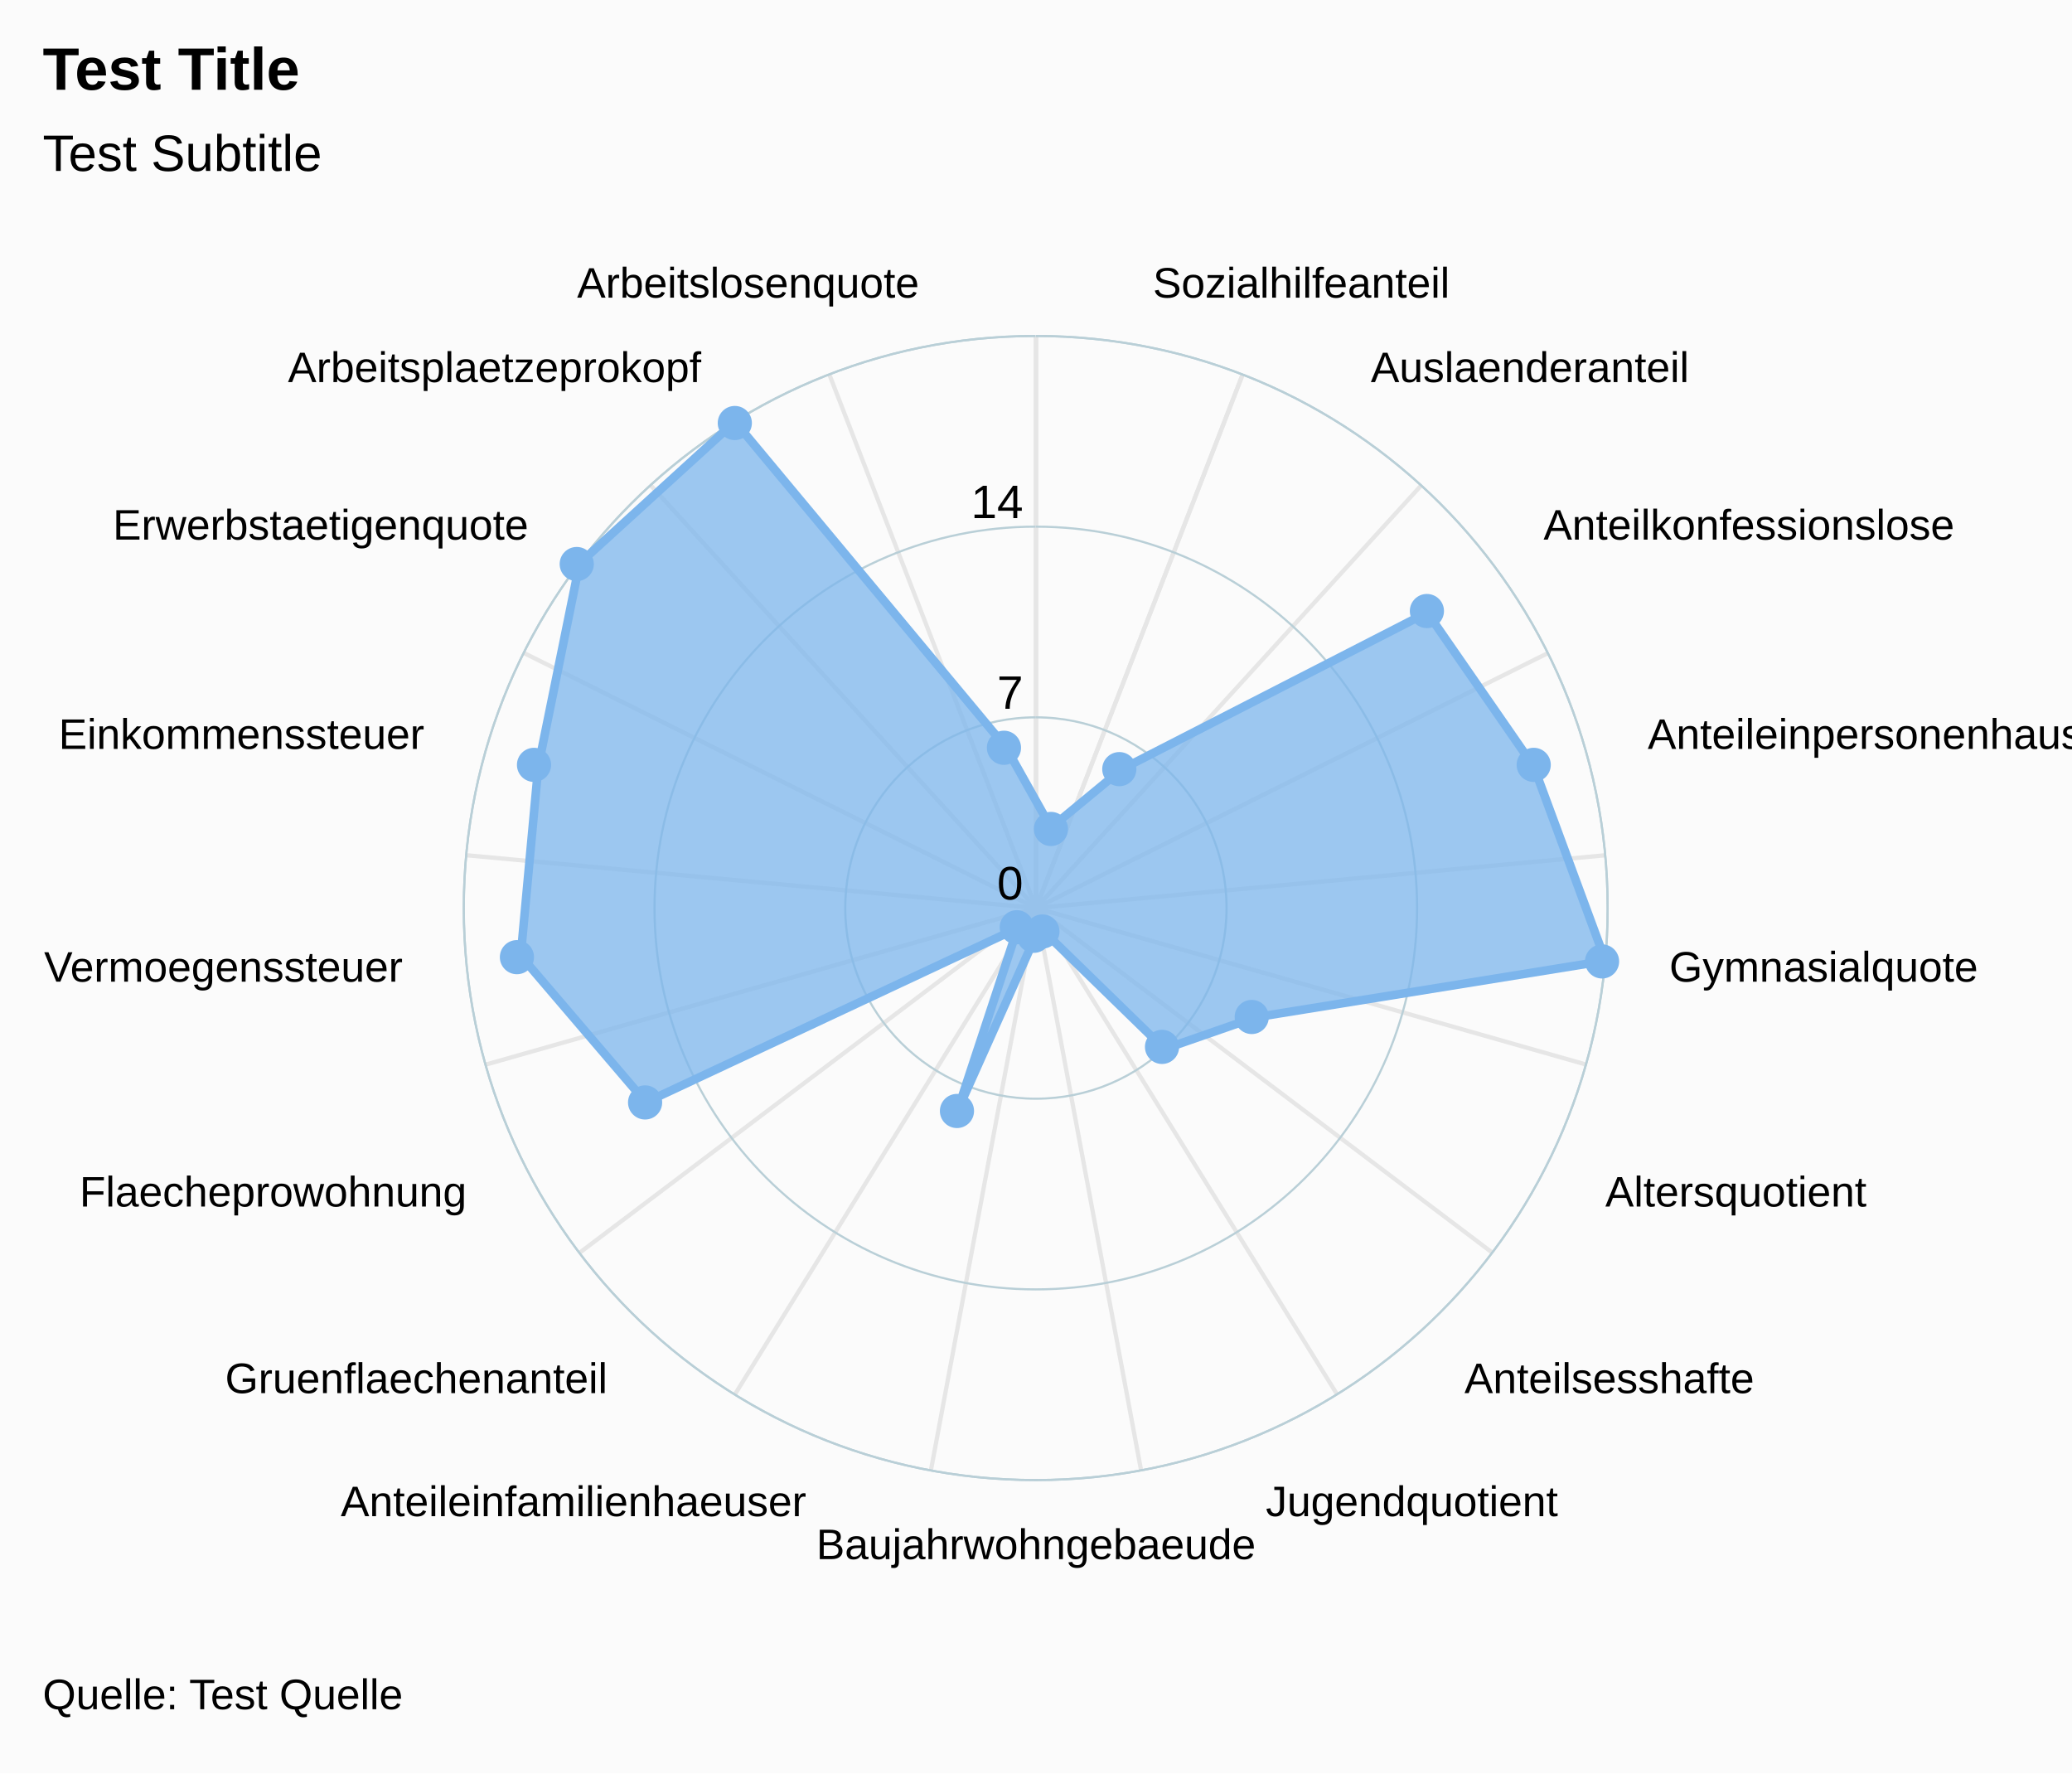
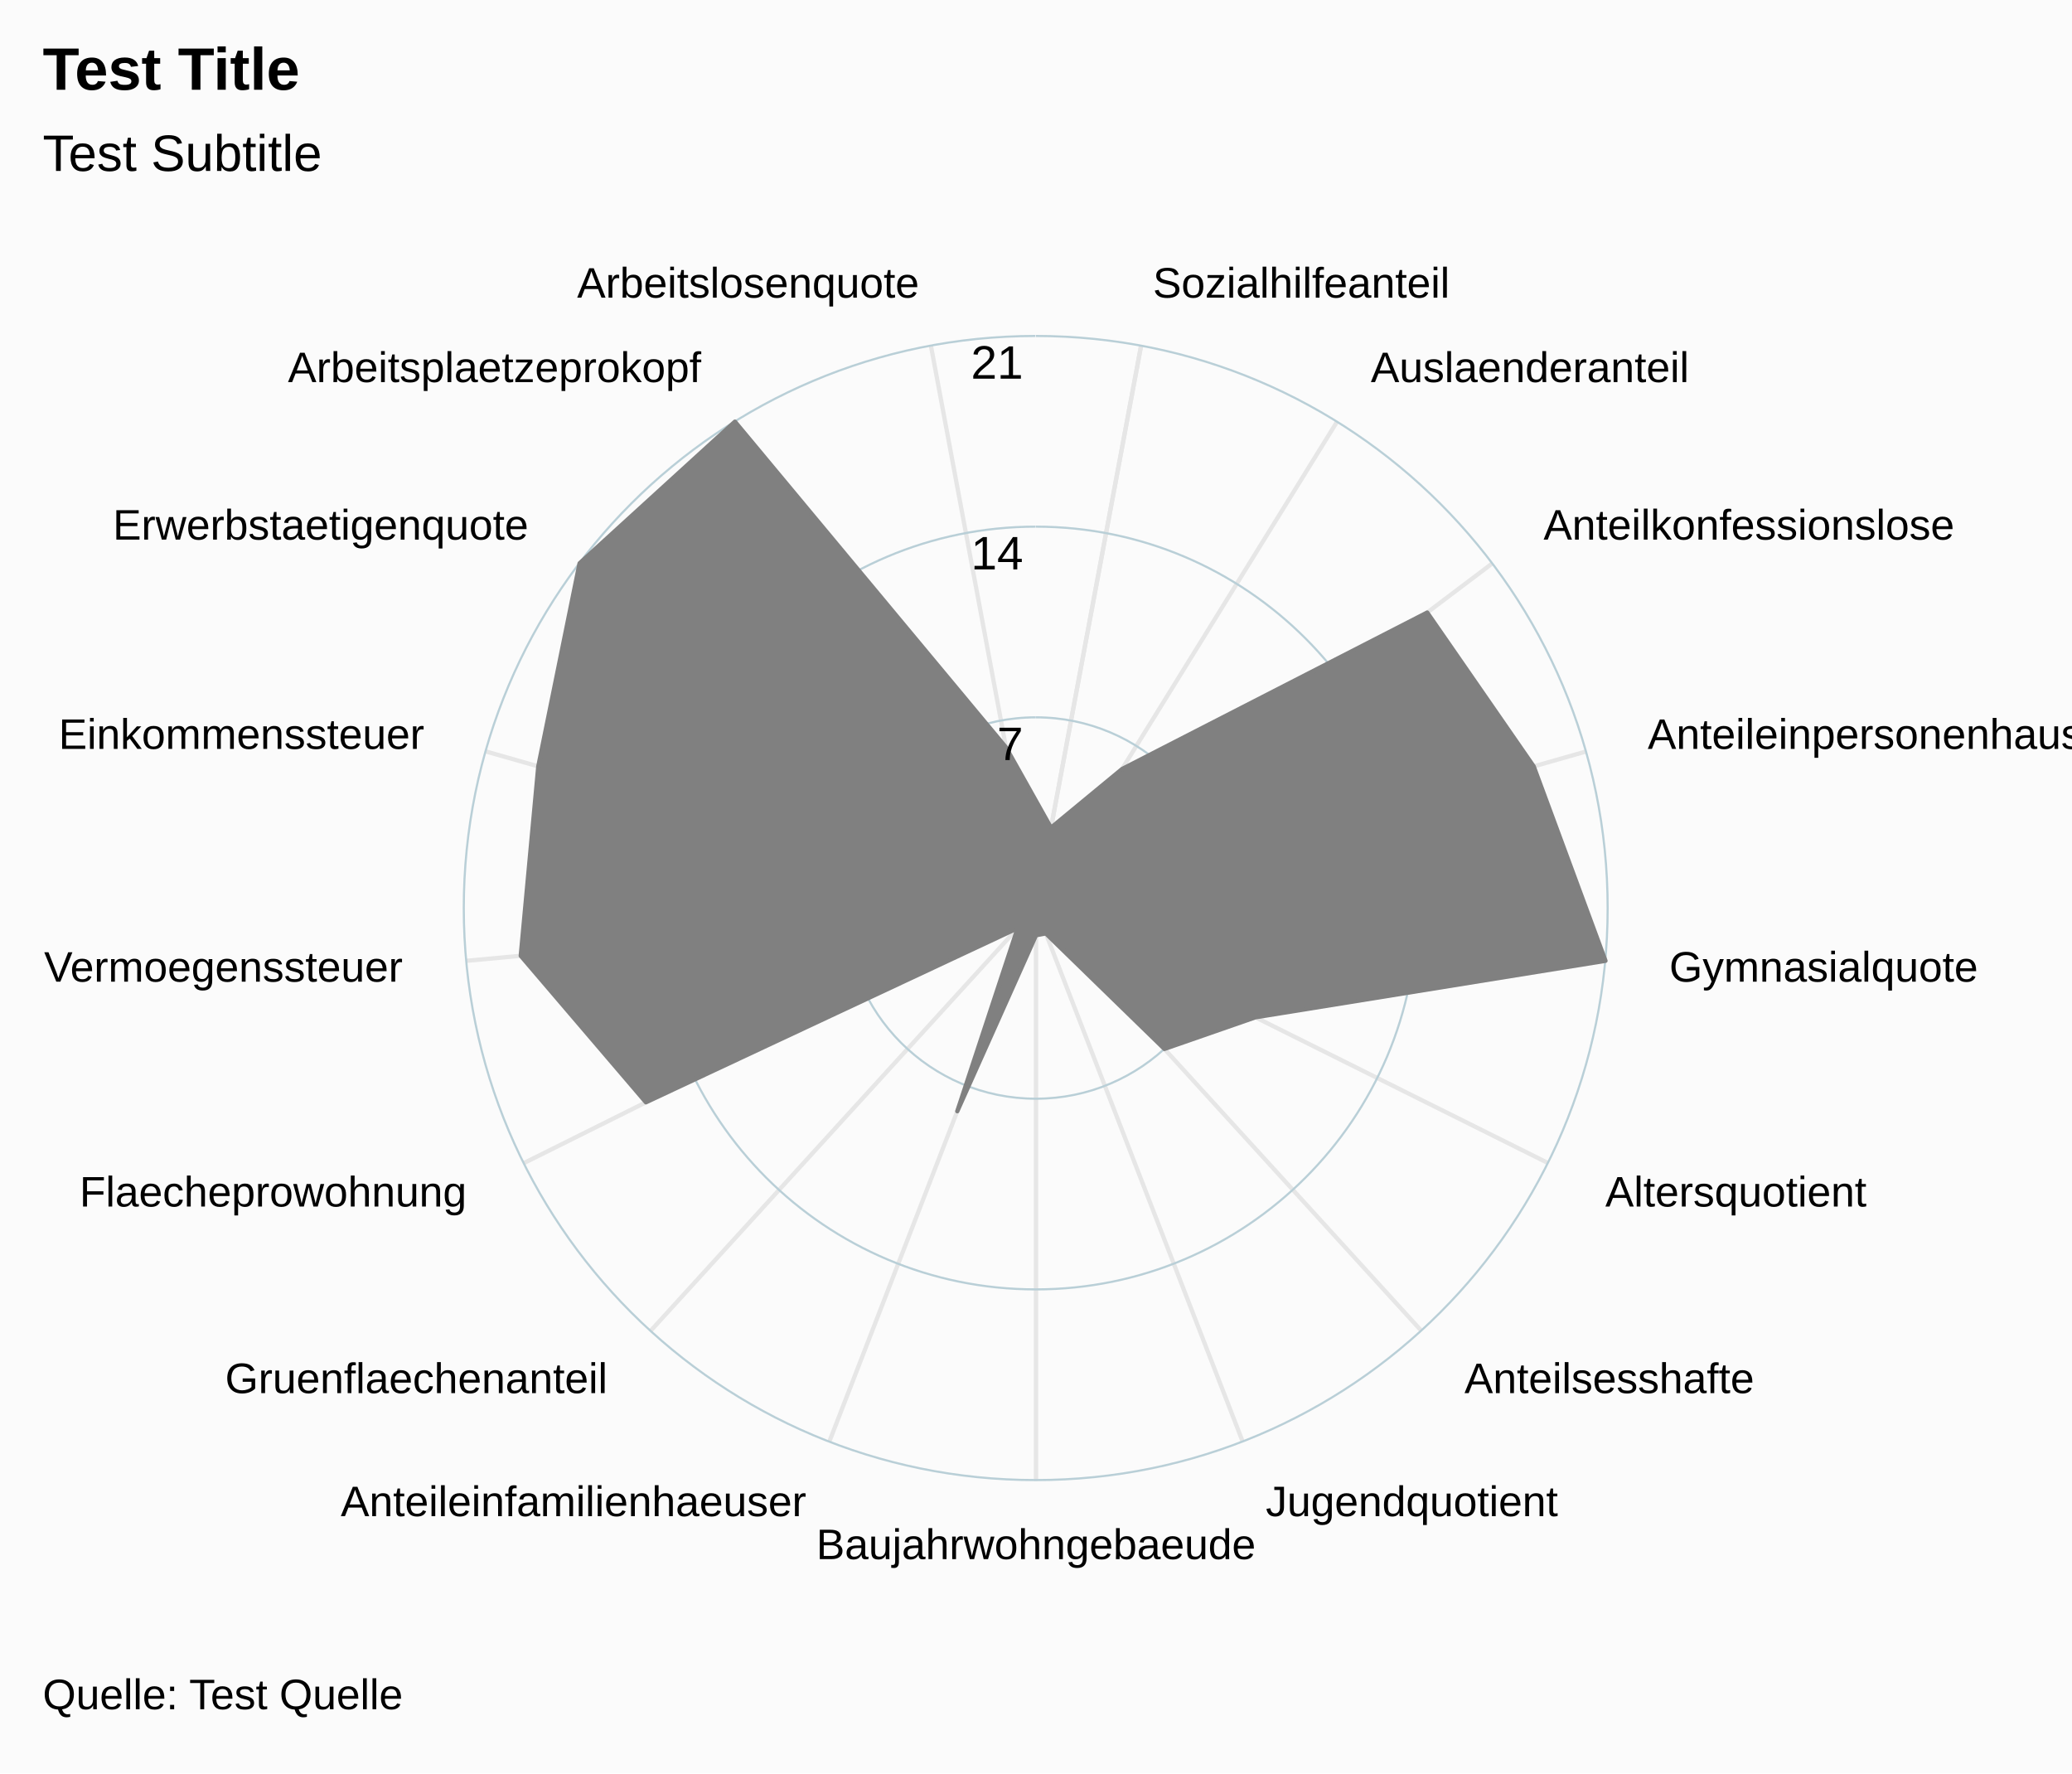
<svg xmlns="http://www.w3.org/2000/svg" version="1.1" class="highcharts-root" style="font-family:arial;font-size:12px;" viewBox="0 0 485 415">
  <defs>
    <clipPath id="a">
      <rect x="0" y="0" width="465" height="315" fill="none" />
    </clipPath>
  </defs>
  <rect fill="#fbfbfb" class="highcharts-background" x="0" y="0" width="485" height="415" rx="0" ry="0" />
  <rect fill="none" class="highcharts-plot-background" x="10" y="55" width="465" height="315" />
  <g class="highcharts-pane-group" />
  <g class="highcharts-grid highcharts-xaxis-grid ">
-     <path fill="none" stroke="#e6e6e6" stroke-width="1" class="highcharts-grid-line" d="M 242.5 212.5 L 290.861 87.665" opacity="1" />
-     <path fill="none" stroke="#e6e6e6" stroke-width="1" class="highcharts-grid-line" d="M 242.5 212.5 L 332.691 113.565" opacity="1" />
-     <path fill="none" stroke="#e6e6e6" stroke-width="1" class="highcharts-grid-line" d="M 242.5 212.5 L 362.34 152.827" opacity="1" />
-     <path fill="none" stroke="#e6e6e6" stroke-width="1" class="highcharts-grid-line" d="M 242.5 212.5 L 375.804 200.148" opacity="1" />
-     <path fill="none" stroke="#e6e6e6" stroke-width="1" class="highcharts-grid-line" d="M 242.5 212.5 L 371.264 249.137" opacity="1" />
-     <path fill="none" stroke="#e6e6e6" stroke-width="1" class="highcharts-grid-line" d="M 242.5 212.5 L 349.335 293.178" opacity="1" />
-     <path fill="none" stroke="#e6e6e6" stroke-width="1" class="highcharts-grid-line" d="M 242.5 212.5 L 312.976 326.323" opacity="1" />
-     <path fill="none" stroke="#e6e6e6" stroke-width="1" class="highcharts-grid-line" d="M 242.5 212.5 L 267.099 344.096" opacity="1" />
-     <path fill="none" stroke="#e6e6e6" stroke-width="1" class="highcharts-grid-line" d="M 242.5 212.5 L 217.901 344.096" opacity="1" />
-     <path fill="none" stroke="#e6e6e6" stroke-width="1" class="highcharts-grid-line" d="M 242.5 212.5 L 172.024 326.323" opacity="1" />
-     <path fill="none" stroke="#e6e6e6" stroke-width="1" class="highcharts-grid-line" d="M 242.5 212.5 L 135.665 293.178" opacity="1" />
-     <path fill="none" stroke="#e6e6e6" stroke-width="1" class="highcharts-grid-line" d="M 242.5 212.5 L 113.736 249.137" opacity="1" />
-     <path fill="none" stroke="#e6e6e6" stroke-width="1" class="highcharts-grid-line" d="M 242.5 212.5 L 109.196 200.148" opacity="1" />
-     <path fill="none" stroke="#e6e6e6" stroke-width="1" class="highcharts-grid-line" d="M 242.5 212.5 L 122.66 152.827" opacity="1" />
-     <path fill="none" stroke="#e6e6e6" stroke-width="1" class="highcharts-grid-line" d="M 242.5 212.5 L 152.309 113.565" opacity="1" />
-     <path fill="none" stroke="#e6e6e6" stroke-width="1" class="highcharts-grid-line" d="M 242.5 212.5 L 194.139 87.665" opacity="1" />
-     <path fill="none" stroke="#e6e6e6" stroke-width="1" class="highcharts-grid-line" d="M 242.5 212.5 L 242.5 78.625" opacity="1" />
-     <path fill="none" stroke="#e6e6e6" stroke-width="1" class="highcharts-grid-line" d="M 242.5 212.5 L 290.861 87.665" opacity="1" />
-     <path fill="none" stroke="#e6e6e6" stroke-width="1" class="highcharts-grid-line" d="M 242.5 212.5 L 242.5 78.625" opacity="1" />
+     <path fill="none" stroke="#e6e6e6" stroke-width="1" class="highcharts-grid-line" d="M 242.5 212.5 L 267.099 80.904" opacity="1" />
+     <path fill="none" stroke="#e6e6e6" stroke-width="1" class="highcharts-grid-line" d="M 242.5 212.5 L 312.976 98.677" opacity="1" />
+     <path fill="none" stroke="#e6e6e6" stroke-width="1" class="highcharts-grid-line" d="M 242.5 212.5 L 349.335 131.822" opacity="1" />
+     <path fill="none" stroke="#e6e6e6" stroke-width="1" class="highcharts-grid-line" d="M 242.5 212.5 L 371.264 175.863" opacity="1" />
+     <path fill="none" stroke="#e6e6e6" stroke-width="1" class="highcharts-grid-line" d="M 242.5 212.5 L 375.804 224.852" opacity="1" />
+     <path fill="none" stroke="#e6e6e6" stroke-width="1" class="highcharts-grid-line" d="M 242.5 212.5 L 362.34 272.173" opacity="1" />
+     <path fill="none" stroke="#e6e6e6" stroke-width="1" class="highcharts-grid-line" d="M 242.5 212.5 L 332.691 311.435" opacity="1" />
+     <path fill="none" stroke="#e6e6e6" stroke-width="1" class="highcharts-grid-line" d="M 242.5 212.5 L 290.861 337.335" opacity="1" />
+     <path fill="none" stroke="#e6e6e6" stroke-width="1" class="highcharts-grid-line" d="M 242.5 212.5 L 242.5 346.375" opacity="1" />
+     <path fill="none" stroke="#e6e6e6" stroke-width="1" class="highcharts-grid-line" d="M 242.5 212.5 L 194.139 337.335" opacity="1" />
+     <path fill="none" stroke="#e6e6e6" stroke-width="1" class="highcharts-grid-line" d="M 242.5 212.5 L 152.309 311.435" opacity="1" />
+     <path fill="none" stroke="#e6e6e6" stroke-width="1" class="highcharts-grid-line" d="M 242.5 212.5 L 122.66 272.173" opacity="1" />
+     <path fill="none" stroke="#e6e6e6" stroke-width="1" class="highcharts-grid-line" d="M 242.5 212.5 L 109.196 224.852" opacity="1" />
+     <path fill="none" stroke="#e6e6e6" stroke-width="1" class="highcharts-grid-line" d="M 242.5 212.5 L 113.736 175.863" opacity="1" />
+     <path fill="none" stroke="#e6e6e6" stroke-width="1" class="highcharts-grid-line" d="M 242.5 212.5 L 135.665 131.822" opacity="1" />
+     <path fill="none" stroke="#e6e6e6" stroke-width="1" class="highcharts-grid-line" d="M 242.5 212.5 L 172.024 98.677" opacity="1" />
+     <path fill="none" stroke="#e6e6e6" stroke-width="1" class="highcharts-grid-line" d="M 242.5 212.5 L 217.901 80.904" opacity="1" />
+     <path fill="none" stroke="#e6e6e6" stroke-width="1" class="highcharts-grid-line" d="M 242.5 212.5 L 267.099 80.904" opacity="1" />
  </g>
  <g class="highcharts-grid highcharts-yaxis-grid ">
    <path fill="none" stroke="#B9CFD7" stroke-width="0.5" class="highcharts-grid-line" />
    <path fill="none" stroke="#B9CFD7" stroke-width="0.5" class="highcharts-grid-line" d="M 242.5 167.875 A 44.625 44.625 0 1 1 242.455 167.875 M 242.5 212.5 A 0 0 0 1 0 242.5 212.5 " opacity="1" />
    <path fill="none" stroke="#B9CFD7" stroke-width="0.5" class="highcharts-grid-line" d="M 242.5 123.25 A 89.25 89.25 0 1 1 242.411 123.25 M 242.5 212.5 A 0 0 0 1 0 242.5 212.5 " opacity="1" />
    <path fill="none" stroke="#B9CFD7" stroke-width="0.5" class="highcharts-grid-line" d="M 242.5 78.625 A 133.875 133.875 0 1 1 242.366 78.625 M 242.5 212.5 A 0 0 0 1 0 242.5 212.5 " opacity="1" />
  </g>
  <rect fill="none" class="highcharts-plot-border" x="10" y="55" width="465" height="315" />
  <g class="highcharts-axis highcharts-xaxis ">
-     <path fill="none" class="highcharts-axis-line" stroke="#B9CFD7" stroke-width="0.5" d="M 242.5 78.625 A 133.875 133.875 0 1 1 242.366 78.625 M 242.5 212.5 A 0 0 0 1 0 242.5 212.5 " />
+     <path fill="none" class="highcharts-axis-line" d="M 242.5 78.625 A 133.875 133.875 0 1 1 242.366 78.625 M 242.5 212.5 A 0 0 0 1 0 242.5 212.5 " />
  </g>
  <g class="highcharts-axis highcharts-yaxis ">
    <path fill="none" class="highcharts-axis-line" d="M 242.5 212.5 L 242.5 78.625" />
  </g>
  <g class="highcharts-series-group">
-     <g class="highcharts-series highcharts-series-0 highcharts-area-series highcharts-color-0 " transform="translate(10,55) scale(1 1)" clip-path="url(#a)">
-       <path fill="rgb(124,181,236)" fill-opacity="0.75" d="M 236.014 138.701 L 252.636 124.979 L 324.072 88.348 L 349.001 124.353 L 365.804 169.852 L 283.86 183.074 L 262.564 190.478 L 234.803 163.445 L 232.5 163.875 L 214.077 205.056 L 228.205 162.211 L 141.193 202.965 L 111.892 168.676 L 115.999 124.353 L 125.665 76.822 L 162.024 43.677 L 225.472 119.901 L 236.014 138.701 L 232.5 157.5 L 232.5 157.5 L 232.5 157.5 L 232.5 157.5 L 232.5 157.5 L 232.5 157.5 L 232.5 157.5 L 232.5 157.5 L 232.5 157.5 L 232.5 157.5 L 232.5 157.5 L 232.5 157.5 L 232.5 157.5 L 232.5 157.5 L 232.5 157.5 L 232.5 157.5 L 232.5 157.5 L 232.5 157.5" class="highcharts-area" />
-       <path fill="none" d="M 236.014 138.701 L 252.636 124.979 L 324.072 88.348 L 349.001 124.353 L 365.804 169.852 L 283.86 183.074 L 262.564 190.478 L 234.803 163.445 L 232.5 163.875 L 214.077 205.056 L 228.205 162.211 L 141.193 202.965 L 111.892 168.676 L 115.999 124.353 L 125.665 76.822 L 162.024 43.677 L 225.472 119.901 L 236.014 138.701" class="highcharts-graph" stroke="#7cb5ec" stroke-width="2" stroke-linejoin="round" stroke-linecap="round" />
+     <g class="highcharts-series highcharts-series-0 highcharts-area-series highcharts-color-undefined " transform="translate(10,55) scale(1 1)" clip-path="url(#a)">
+       <path fill="grey" d="M 236.014 138.701 L 252.636 124.979 L 324.072 88.348 L 349.001 124.353 L 365.804 169.852 L 283.86 183.074 L 262.564 190.478 L 234.803 163.445 L 232.5 163.875 L 214.077 205.056 L 228.205 162.211 L 141.193 202.965 L 111.892 168.676 L 115.999 124.353 L 125.665 76.822 L 162.024 43.677 L 225.472 119.901 L 236.014 138.701 L 232.5 157.5 L 232.5 157.5 L 232.5 157.5 L 232.5 157.5 L 232.5 157.5 L 232.5 157.5 L 232.5 157.5 L 232.5 157.5 L 232.5 157.5 L 232.5 157.5 L 232.5 157.5 L 232.5 157.5 L 232.5 157.5 L 232.5 157.5 L 232.5 157.5 L 232.5 157.5 L 232.5 157.5 L 232.5 157.5" class="highcharts-area" />
+       <path fill="none" d="M 236.014 138.701 L 252.636 124.979 L 324.072 88.348 L 349.001 124.353 L 365.804 169.852 L 283.86 183.074 L 262.564 190.478 L 234.803 163.445 L 232.5 163.875 L 214.077 205.056 L 228.205 162.211 L 141.193 202.965 L 111.892 168.676 L 115.999 124.353 L 125.665 76.822 L 162.024 43.677 L 225.472 119.901 L 236.014 138.701" class="highcharts-graph" stroke="grey" stroke-width="1" stroke-linejoin="round" stroke-linecap="round" />
    </g>
-     <g class="highcharts-markers highcharts-series-0 highcharts-area-series highcharts-color-0 " transform="translate(10,55) scale(1 1)" clip-path="none">
-       <path fill="#7cb5ec" d="M 240 139 A 4 4 0 1 1 240 138.996 Z" class="highcharts-point highcharts-color-0" />
-       <path fill="#7cb5ec" d="M 256 125 A 4 4 0 1 1 256 124.996 Z" class="highcharts-point highcharts-color-0" />
-       <path fill="#7cb5ec" d="M 328 88 A 4 4 0 1 1 328 87.996 Z" class="highcharts-point highcharts-color-0" />
-       <path fill="#7cb5ec" d="M 353 124 A 4 4 0 1 1 353 123.996 Z" class="highcharts-point highcharts-color-0" />
-       <path fill="#7cb5ec" d="M 369 170 A 4 4 0 1 1 369 169.996 Z" class="highcharts-point highcharts-color-0" />
-       <path fill="#7cb5ec" d="M 287 183 A 4 4 0 1 1 287 182.996 Z" class="highcharts-point highcharts-color-0" />
-       <path fill="#7cb5ec" d="M 266 190 A 4 4 0 1 1 266 189.996 Z" class="highcharts-point highcharts-color-0" />
-       <path fill="#7cb5ec" d="M 238 163 A 4 4 0 1 1 238 162.996 Z" class="highcharts-point highcharts-color-0" />
-       <path fill="#7cb5ec" d="M 236 164 A 4 4 0 1 1 236 163.996 Z" class="highcharts-point highcharts-color-0" />
-       <path fill="#7cb5ec" d="M 218 205 A 4 4 0 1 1 218 204.996 Z" class="highcharts-point highcharts-color-0" />
-       <path fill="#7cb5ec" d="M 232 162 A 4 4 0 1 1 232 161.996 Z" class="highcharts-point highcharts-color-0" />
-       <path fill="#7cb5ec" d="M 145 203 A 4 4 0 1 1 145 202.996 Z" class="highcharts-point highcharts-color-0" />
-       <path fill="#7cb5ec" d="M 115 169 A 4 4 0 1 1 115 168.996 Z" class="highcharts-point highcharts-color-0" />
-       <path fill="#7cb5ec" d="M 119 124 A 4 4 0 1 1 119 123.996 Z" class="highcharts-point highcharts-color-0" />
-       <path fill="#7cb5ec" d="M 129 77 A 4 4 0 1 1 129 76.996 Z" class="highcharts-point highcharts-color-0" />
-       <path fill="#7cb5ec" d="M 166 44 A 4 4 0 1 1 166 43.996 Z" class="highcharts-point highcharts-color-0" />
-       <path fill="#7cb5ec" d="M 229 120 A 4 4 0 1 1 229 119.996 Z" class="highcharts-point highcharts-color-0" />
-     </g>
+     <g class="highcharts-markers highcharts-series-0 highcharts-area-series highcharts-color-undefined " transform="translate(10,55) scale(1 1)" clip-path="none" />
  </g>
  <text x="10" text-anchor="start" class="highcharts-title" style="color:#000000;font-size:14px;font-weight:bold;font-family:arial;fill:#000000;" y="21">
    <tspan>Test Title</tspan>
  </text>
  <text x="10" text-anchor="start" class="highcharts-subtitle" style="color:#000000;font-size:12px;font-weight:normal;font-family:arial;fill:#000000;" y="40">
    <tspan>Test Subtitle</tspan>
  </text>
  <g class="highcharts-axis-labels highcharts-xaxis-labels ">
    <text x="269.856" style="color:#000000;cursor:default;font-size:10px;fill:#000000;" transform="translate(0,0)" text-anchor="start" y="69.66" opacity="1">
      <tspan>Sozialhilfeanteil</tspan>
    </text>
    <text x="320.873" style="color:#000000;cursor:default;font-size:10px;fill:#000000;" transform="translate(0,0)" text-anchor="start" y="89.424" opacity="1">
      <tspan>Auslaenderanteil</tspan>
    </text>
    <text x="361.305" style="color:#000000;cursor:default;font-size:10px;fill:#000000;" transform="translate(0,0)" text-anchor="start" y="126.283" opacity="1">
      <tspan>Anteilkonfessionslose</tspan>
    </text>
    <text x="385.692" style="color:#000000;cursor:default;font-size:10px;fill:#000000;" transform="translate(0,0)" text-anchor="start" y="175.258" opacity="1">
      <tspan>Anteileinpersonenhaushalte</tspan>
    </text>
    <text x="390.74" style="color:#000000;cursor:default;font-size:10px;fill:#000000;" transform="translate(0,0)" text-anchor="start" y="229.736" opacity="1">
      <tspan>Gymnasialquote</tspan>
    </text>
    <text x="375.767" style="color:#000000;cursor:default;font-size:10px;fill:#000000;" transform="translate(0,0)" text-anchor="start" y="282.359" opacity="1">
      <tspan>Altersquotient</tspan>
    </text>
    <text x="342.796" style="color:#000000;cursor:default;font-size:10px;fill:#000000;" transform="translate(0,0)" text-anchor="start" y="326.02" opacity="1">
      <tspan>Anteilsesshafte</tspan>
    </text>
    <text x="296.28" style="color:#000000;cursor:default;font-size:10px;fill:#000000;" transform="translate(0,0)" text-anchor="start" y="354.822" opacity="1">
      <tspan>Jugendquotient</tspan>
    </text>
    <text x="242.5" style="color:#000000;cursor:default;font-size:10px;fill:#000000;" transform="translate(0,0)" text-anchor="middle" y="364.875" opacity="1">
      <tspan>Baujahrwohngebaeude</tspan>
    </text>
    <text x="188.72" style="color:#000000;cursor:default;font-size:10px;fill:#000000;" transform="translate(0,0)" text-anchor="end" y="354.822" opacity="1">
      <tspan>Anteileinfamilienhaeuser</tspan>
    </text>
    <text x="142.204" style="color:#000000;cursor:default;font-size:10px;fill:#000000;" transform="translate(0,0)" text-anchor="end" y="326.02" opacity="1">
      <tspan>Gruenflaechenanteil</tspan>
    </text>
    <text x="109.233" style="color:#000000;cursor:default;font-size:10px;fill:#000000;" transform="translate(0,0)" text-anchor="end" y="282.359" opacity="1">
      <tspan>Flaecheprowohnung</tspan>
    </text>
    <text x="94.26" style="color:#000000;cursor:default;font-size:10px;fill:#000000;" transform="translate(0,0)" text-anchor="end" y="229.736" opacity="1">
      <tspan>Vermoegenssteuer</tspan>
    </text>
    <text x="99.308" style="color:#000000;cursor:default;font-size:10px;fill:#000000;" transform="translate(0,0)" text-anchor="end" y="175.258" opacity="1">
      <tspan>Einkommenssteuer</tspan>
    </text>
    <text x="123.695" style="color:#000000;cursor:default;font-size:10px;fill:#000000;" transform="translate(0,0)" text-anchor="end" y="126.283" opacity="1">
      <tspan>Erwerbstaetigenquote</tspan>
    </text>
    <text x="164.127" style="color:#000000;cursor:default;font-size:10px;fill:#000000;" transform="translate(0,0)" text-anchor="end" y="89.424" opacity="1">
      <tspan>Arbeitsplaetzeprokopf</tspan>
    </text>
    <text x="215.144" style="color:#000000;cursor:default;font-size:10px;fill:#000000;" transform="translate(0,0)" text-anchor="end" y="69.66" opacity="1">
      <tspan>Arbeitslosenquote</tspan>
    </text>
    <text x="0" style="color:#000000;cursor:default;font-size:10px;fill:#000000;" transform="translate(0,0)" text-anchor="middle" y="-9999">
      <tspan>17</tspan>
    </text>
  </g>
  <g class="highcharts-axis-labels highcharts-yaxis-labels ">
-     <text x="239.5" style="color:#000000;cursor:default;font-size:11px;fill:#000000;" text-anchor="end" transform="translate(0,0)" y="210.5" opacity="1">
+     <text x="0" style="color:#000000;cursor:default;font-size:11px;fill:#000000;" text-anchor="end" transform="translate(0,0)" y="-9999">
      <tspan>0</tspan>
    </text>
-     <text x="239.5" style="color:#000000;cursor:default;font-size:11px;fill:#000000;" text-anchor="end" transform="translate(0,0)" y="165.875" opacity="1">
+     <text x="239.5" style="color:#000000;cursor:default;font-size:11px;fill:#000000;" text-anchor="end" transform="translate(0,0)" y="177.875" opacity="1">
      <tspan>7</tspan>
    </text>
-     <text x="239.5" style="color:#000000;cursor:default;font-size:11px;fill:#000000;" text-anchor="end" transform="translate(0,0)" y="121.25" opacity="1">
+     <text x="239.5" style="color:#000000;cursor:default;font-size:11px;fill:#000000;" text-anchor="end" transform="translate(0,0)" y="133.25" opacity="1">
      <tspan>14</tspan>
    </text>
-     <text x="0" style="color:#000000;cursor:default;font-size:11px;fill:#000000;" text-anchor="end" transform="translate(0,0)" y="-9999">
+     <text x="239.5" style="color:#000000;cursor:default;font-size:11px;fill:#000000;" text-anchor="end" transform="translate(0,0)" y="88.625" opacity="1">
      <tspan>21</tspan>
    </text>
  </g>
  <text x="10" class="highcharts-credits" text-anchor="start" style="cursor:default;color:#000000;font-size:10px;fill:#000000;" y="400">
    <tspan>Quelle: Test Quelle</tspan>
  </text>
</svg>
